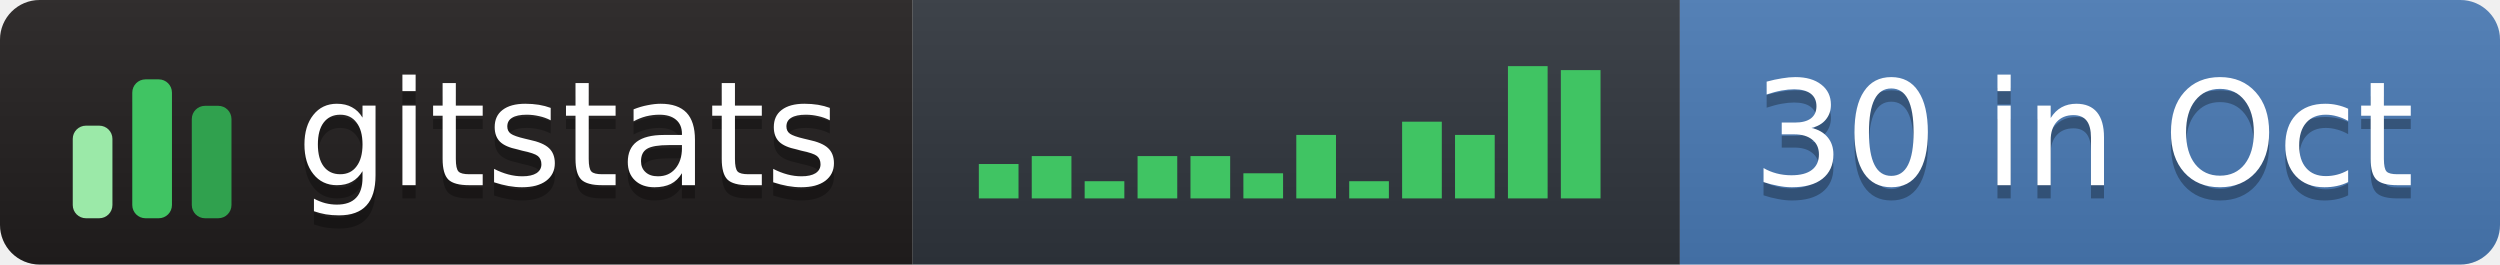
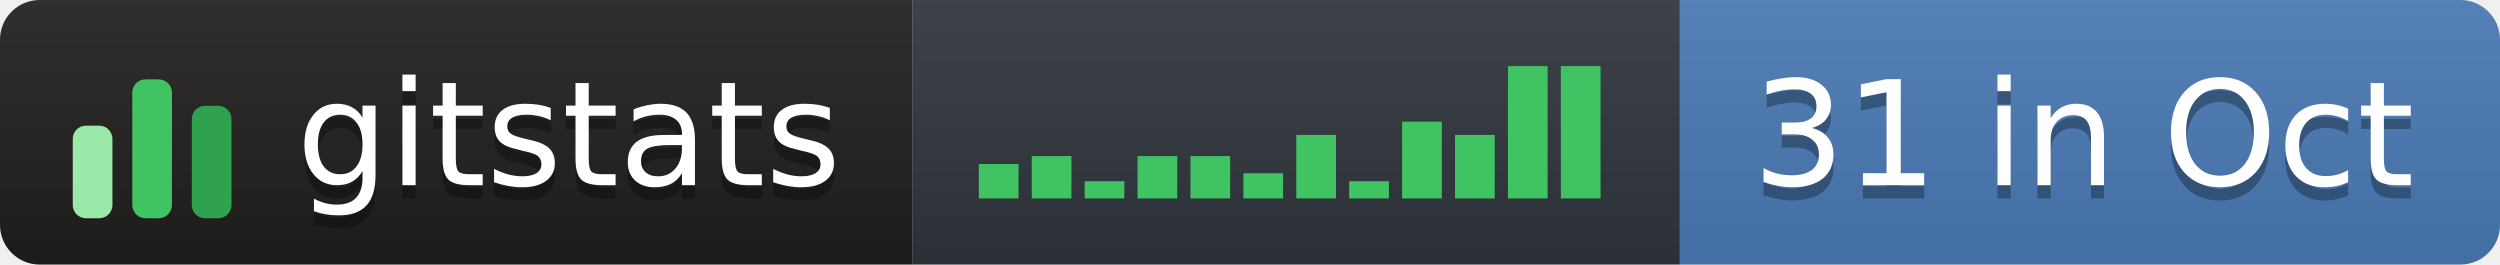
- <svg xmlns="http://www.w3.org/2000/svg" width="189" height="20" role="img" aria-label="gitstats: 30 in Oct">
+ <svg xmlns="http://www.w3.org/2000/svg" width="189" height="20" role="img" aria-label="gitstats: 31 in Oct">
  <linearGradient id="s" x2="0" y2="100%">
    <stop offset="0" stop-color="#bbb" stop-opacity=".1" />
    <stop offset="1" stop-opacity=".1" />
  </linearGradient>
  <clipPath id="r">
    <rect width="189" height="20" rx="3" fill="#fff" />
  </clipPath>
  <g clip-path="url(#r)">
    <rect x="0" width="69" height="20" fill="#211e1e" />
    <rect x="69" width="58" height="20" fill="#30363d" />
    <rect x="127" width="62" height="20" fill="#4a7ab5" />
    <rect width="189" height="20" fill="url(#s)" />
  </g>
  <g transform="translate(5,3.5)">
    <rect x="0.5" y="6.0" width="3" height="7.0" rx="1" fill="#9be9a8" />
    <rect x="5.0" y="2.5" width="3" height="10.5" rx="1" fill="#40c463" />
    <rect x="9.5" y="4.5" width="3" height="8.5" rx="1" fill="#30a14e" />
  </g>
  <rect x="74.0" y="12.4" width="3" height="2.6" fill="#40c463" />
  <rect x="78.0" y="11.8" width="3" height="3.2" fill="#40c463" />
  <rect x="82.0" y="13.7" width="3" height="1.3" fill="#40c463" />
  <rect x="86.0" y="11.8" width="3" height="3.2" fill="#40c463" />
  <rect x="90.0" y="11.8" width="3" height="3.2" fill="#40c463" />
  <rect x="94.0" y="13.1" width="3" height="1.9" fill="#40c463" />
  <rect x="98.0" y="10.2" width="3" height="4.8" fill="#40c463" />
  <rect x="102.0" y="13.7" width="3" height="1.3" fill="#40c463" />
  <rect x="106.0" y="9.2" width="3" height="5.8" fill="#40c463" />
  <rect x="110.0" y="10.2" width="3" height="4.8" fill="#40c463" />
  <rect x="114.0" y="5.0" width="3" height="10.0" fill="#40c463" />
-   <rect x="118.0" y="5.3" width="3" height="9.7" fill="#40c463" />
+   <rect x="118.0" y="5.0" width="3" height="10.0" fill="#40c463" />
  <g text-anchor="middle" font-family="Verdana,Geneva,DejaVu Sans,sans-serif" font-size="11" text-rendering="geometricPrecision">
    <text aria-hidden="true" x="43.0" y="15.0" fill="#010101" fill-opacity=".3" textLength="42.0">gitstats</text>
    <text x="43.0" y="14.0" fill="#fff" textLength="42.0">gitstats</text>
-     <text aria-hidden="true" x="157.5" y="15.0" fill="#010101" fill-opacity=".3" textLength="51.0">30 in Oct</text>
-     <text x="157.5" y="14.0" fill="#fff" textLength="51.0">30 in Oct</text>
+     <text aria-hidden="true" x="157.5" y="15.0" fill="#010101" fill-opacity=".3" textLength="51.0">31 in Oct</text>
+     <text x="157.5" y="14.0" fill="#fff" textLength="51.0">31 in Oct</text>
  </g>
</svg>
